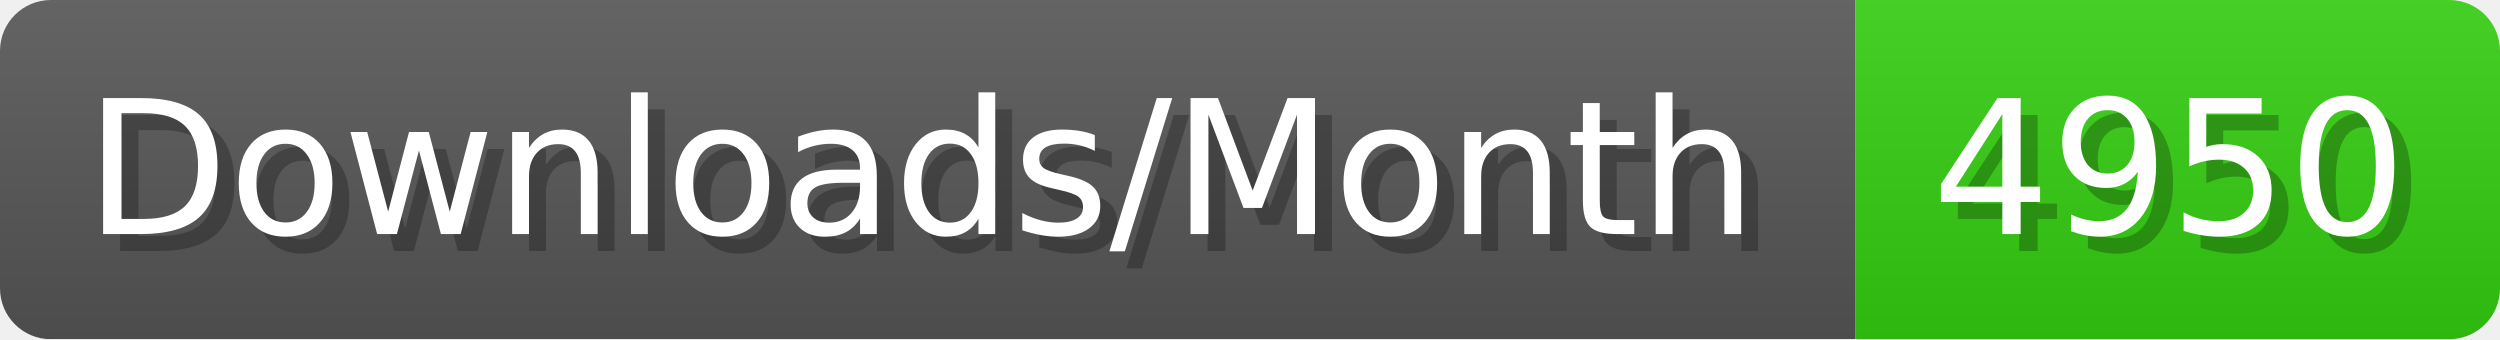
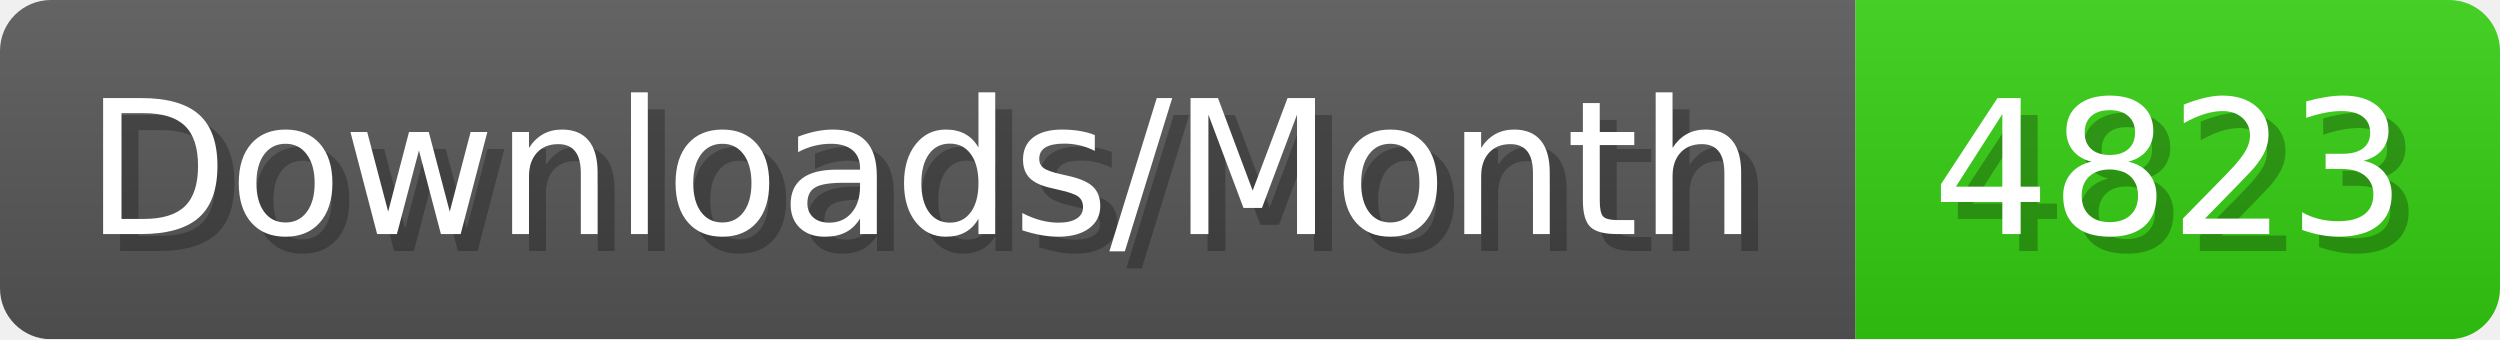
- <svg xmlns="http://www.w3.org/2000/svg" width="147.4" height="20" viewBox="0 0 1474 200" role="img" aria-label="Downloads/Month: 4950">
+ <svg xmlns="http://www.w3.org/2000/svg" width="147.4" height="20" viewBox="0 0 1474 200" role="img" aria-label="Downloads/Month: 4823">
  <linearGradient id="YlXUI" x2="0" y2="100%">
    <stop offset="0" stop-opacity=".1" stop-color="#EEE" />
    <stop offset="1" stop-opacity=".1" />
  </linearGradient>
  <mask id="JHhop">
    <rect width="1474" height="200" rx="30" fill="#FFF" />
  </mask>
  <g mask="url(#JHhop)">
    <rect width="1094" height="200" fill="#555" />
    <rect width="380" height="200" fill="#3C1" x="1094" />
    <rect width="1474" height="200" fill="url(#YlXUI)" />
  </g>
  <g aria-hidden="true" fill="#fff" text-anchor="start" font-family="Verdana,DejaVu Sans,sans-serif" font-size="110">
    <text x="60" y="148" textLength="994" fill="#000" opacity="0.25">Downloads/Month</text>
    <text x="50" y="138" textLength="994">Downloads/Month</text>
-     <text x="1149" y="148" textLength="280" fill="#000" opacity="0.25">4950</text>
-     <text x="1139" y="138" textLength="280">4950</text>
+     <text x="1149" y="148" textLength="280" fill="#000" opacity="0.25">4823</text>
+     <text x="1139" y="138" textLength="280">4823</text>
  </g>
</svg>
